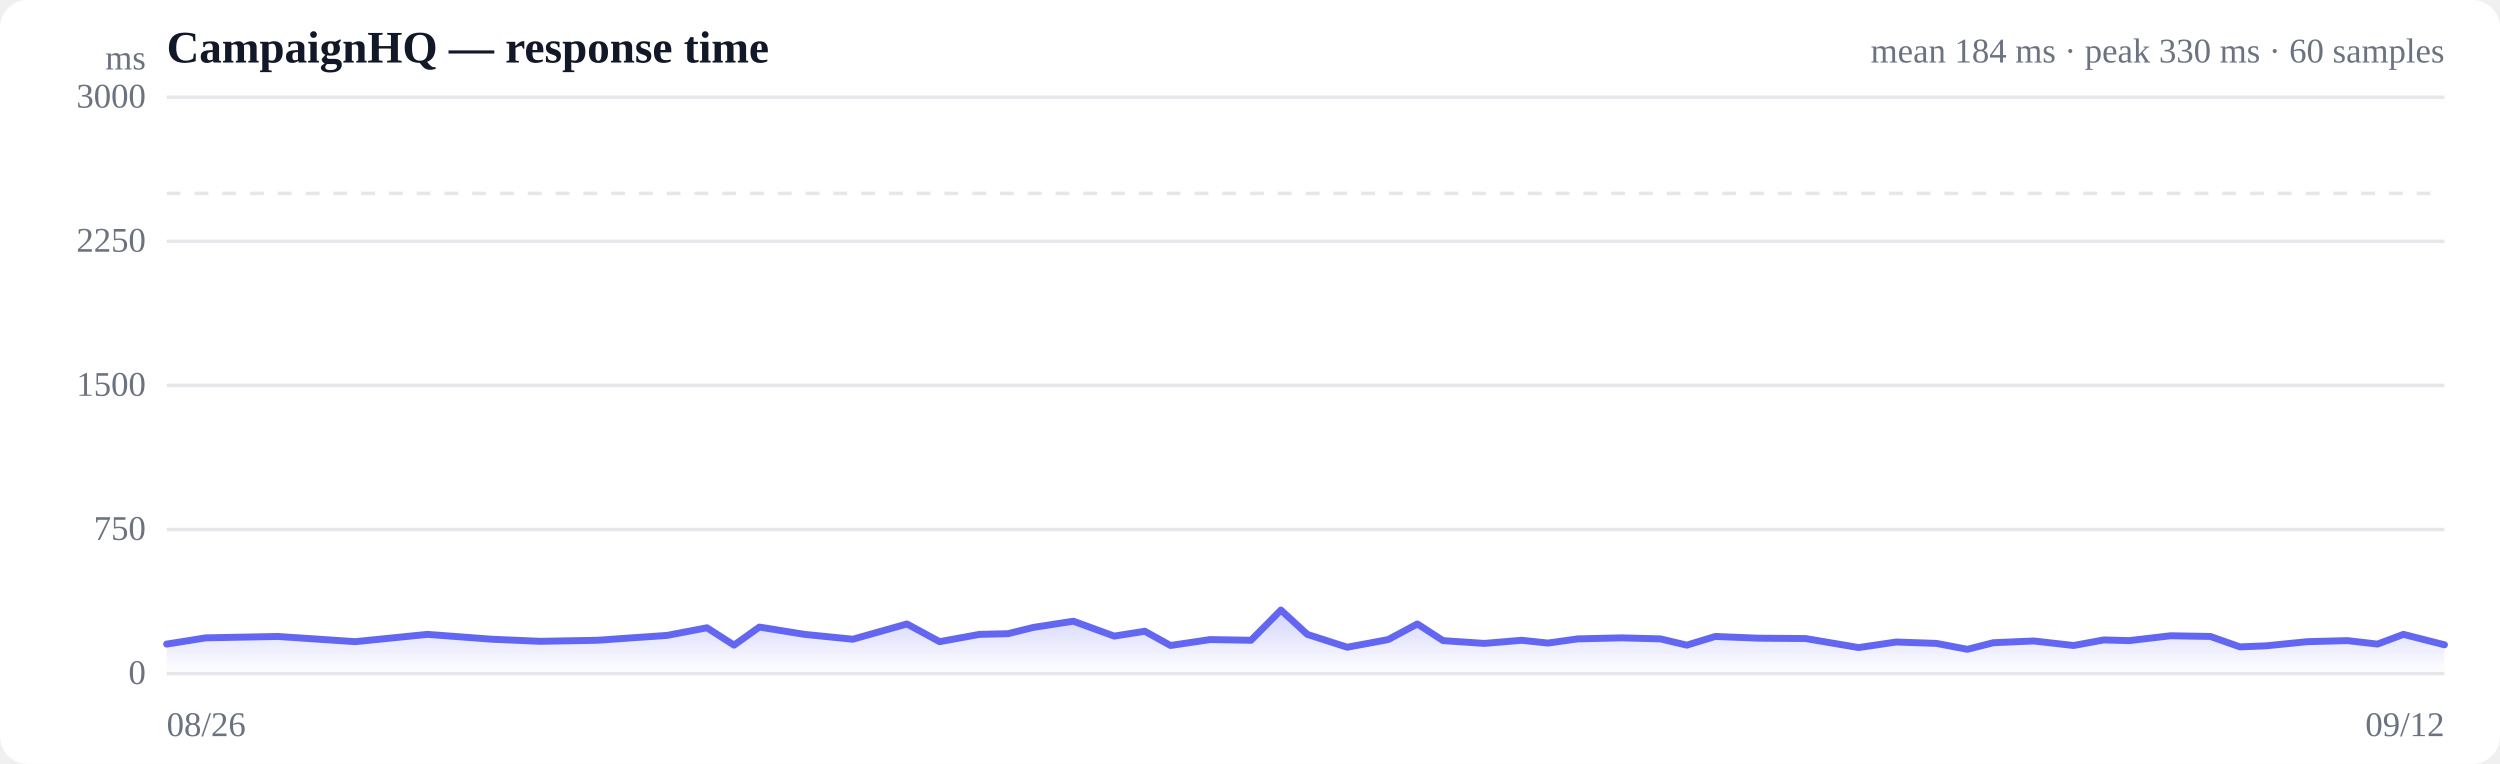
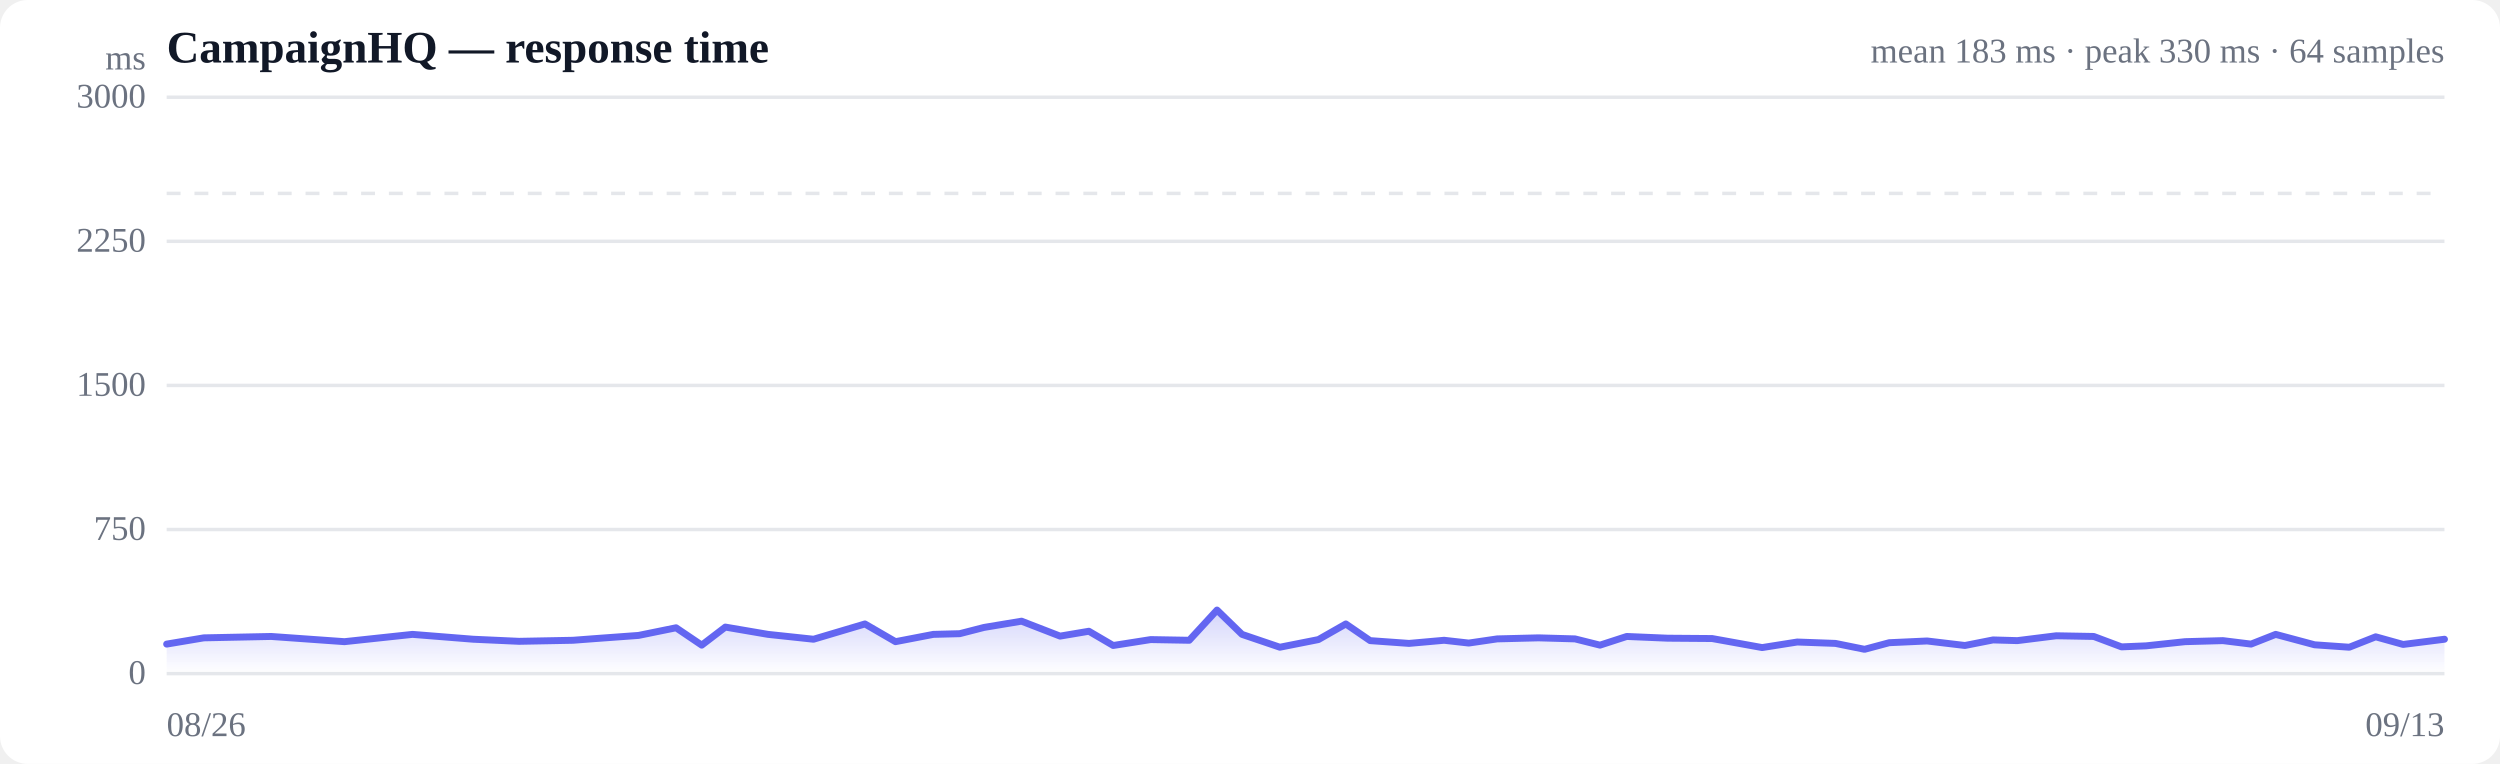
<svg xmlns="http://www.w3.org/2000/svg" viewBox="0 0 720 220" width="720" height="220" role="img" aria-label="Response time over time">
  <style>
  :root { color-scheme: light dark; }
  .bg { fill: #ffffff; }
  .grid { stroke: #e5e7eb; stroke-width: 1; }
  .axis { fill: #6b7280; font-size: 10px; }
  .title { fill: #111827; font-size: 13px; font-weight: 600; }
  .sub { fill: #6b7280; font-size: 10px; }
  .line { stroke: #6366f1; stroke-width: 2; fill: none; stroke-linejoin: round; stroke-linecap: round; }
  .area { fill: url(#fade); }
  .dot-degraded { fill: #f59e0b; }
  .dot-down { fill: #ef4444; }
  .empty { fill: #9ca3af; font-size: 12px; }
  @media (prefers-color-scheme: dark) {
    .bg { fill: #0b0f19; }
    .grid { stroke: #1f2937; }
    .axis, .sub { fill: #9ca3af; }
    .title { fill: #f3f4f6; }
    .line { stroke: #818cf8; }
  }
</style>
  <defs>
    <linearGradient id="fade" x1="0" y1="0" x2="0" y2="1">
      <stop offset="0%" stop-color="#6366f1" stop-opacity="0.28" />
      <stop offset="100%" stop-color="#6366f1" stop-opacity="0" />
    </linearGradient>
  </defs>
  <rect class="bg" width="720" height="220" rx="8" />
  <text class="title" x="48" y="18">CampaignHQ — response time</text>
-   <text class="sub" x="704" y="18" text-anchor="end">mean 184 ms · peak 330 ms · 60 samples</text>
+   <text class="sub" x="704" y="18" text-anchor="end">mean 183 ms · peak 330 ms · 64 samples</text>
  <line class="grid" x1="48" y1="194.0" x2="704" y2="194.0" />
  <text class="axis" x="42" y="197" text-anchor="end">0</text>
  <line class="grid" x1="48" y1="152.5" x2="704" y2="152.5" />
  <text class="axis" x="42" y="155.5" text-anchor="end">750</text>
  <line class="grid" x1="48" y1="111.0" x2="704" y2="111.0" />
  <text class="axis" x="42" y="114" text-anchor="end">1500</text>
  <line class="grid" x1="48" y1="69.5" x2="704" y2="69.5" />
  <text class="axis" x="42" y="72.5" text-anchor="end">2250</text>
  <line class="grid" x1="48" y1="28.0" x2="704" y2="28.0" />
  <text class="axis" x="42" y="31" text-anchor="end">3000</text>
  <line class="grid" stroke-dasharray="4 4" x1="48" y1="55.7" x2="704" y2="55.7" />
-   <path class="area" d="M48.0,185.5 L48.0,185.5 L59.3,183.7 L80.0,183.3 L102.3,184.8 L123.1,182.7 L141.7,184.1 L155.6,184.7 L172.1,184.4 L179.1,183.9 L192.1,183.0 L203.6,180.8 L211.4,185.8 L218.7,180.6 L231.7,182.7 L245.6,184.1 L261.2,179.7 L270.6,184.8 L282.1,182.7 L290.3,182.5 L297.6,180.7 L309.1,178.9 L320.9,183.2 L329.7,181.8 L337.1,185.9 L348.5,184.2 L360.3,184.4 L368.9,175.7 L376.5,182.7 L388.0,186.4 L399.8,184.2 L408.2,179.7 L415.6,184.5 L427.5,185.3 L438.2,184.4 L445.8,185.2 L454.4,184.0 L467.0,183.7 L478.2,184.0 L485.8,185.8 L494.0,183.3 L506.5,183.8 L520.0,183.9 L535.3,186.5 L546.1,184.9 L557.7,185.3 L566.6,187.0 L574.1,185.1 L585.7,184.6 L597.2,185.9 L605.9,184.3 L613.2,184.5 L625.1,183.1 L636.6,183.3 L645.1,186.3 L652.6,186.0 L664.5,184.8 L676.1,184.5 L684.7,185.5 L692.2,182.7 L704.0,185.7 L704.0,194.0 L48.0,194.0 Z" />
-   <path class="line" d="M48.0,185.5 L59.3,183.7 L80.0,183.3 L102.3,184.8 L123.1,182.7 L141.7,184.1 L155.6,184.7 L172.1,184.4 L179.1,183.9 L192.1,183.0 L203.6,180.8 L211.4,185.8 L218.7,180.6 L231.7,182.7 L245.6,184.1 L261.2,179.7 L270.6,184.8 L282.1,182.7 L290.3,182.5 L297.6,180.7 L309.1,178.9 L320.9,183.2 L329.7,181.8 L337.1,185.9 L348.5,184.2 L360.3,184.4 L368.9,175.7 L376.5,182.7 L388.0,186.4 L399.8,184.2 L408.2,179.7 L415.6,184.5 L427.5,185.3 L438.2,184.4 L445.8,185.2 L454.4,184.0 L467.0,183.7 L478.2,184.0 L485.8,185.8 L494.0,183.3 L506.5,183.8 L520.0,183.9 L535.3,186.5 L546.1,184.9 L557.7,185.3 L566.6,187.0 L574.1,185.1 L585.7,184.6 L597.2,185.9 L605.9,184.3 L613.2,184.5 L625.1,183.1 L636.6,183.3 L645.1,186.3 L652.6,186.0 L664.5,184.8 L676.1,184.5 L684.7,185.5 L692.2,182.7 L704.0,185.7" />
+   <path class="area" d="M48.0,185.5 L48.0,185.5 L58.7,183.7 L78.1,183.3 L99.2,184.8 L118.8,182.7 L136.3,184.1 L149.5,184.7 L165.0,184.4 L171.6,183.9 L183.9,183.0 L194.7,180.8 L202.1,185.8 L208.9,180.6 L221.2,182.7 L234.3,184.1 L249.1,179.7 L257.9,184.8 L268.8,182.7 L276.4,182.5 L283.4,180.7 L294.2,178.9 L305.3,183.2 L313.6,181.8 L320.6,185.9 L331.4,184.2 L342.5,184.4 L350.5,175.7 L357.7,182.7 L368.6,186.4 L379.7,184.2 L387.6,179.7 L394.6,184.5 L405.8,185.3 L415.9,184.4 L423.0,185.2 L431.2,184.0 L443.1,183.7 L453.6,184.0 L460.8,185.8 L468.5,183.3 L480.3,183.8 L493.1,183.9 L507.5,186.5 L517.6,184.9 L528.6,185.3 L537.0,187.0 L544.1,185.1 L555.0,184.6 L565.9,185.9 L574.0,184.3 L581.0,184.5 L592.2,183.1 L603.0,183.3 L611.0,186.3 L618.1,186.0 L629.3,184.8 L640.2,184.5 L648.3,185.5 L655.4,182.7 L666.6,185.7 L676.6,186.4 L684.2,183.4 L692.1,185.6 L704.0,184.1 L704.0,194.0 L48.0,194.0 Z" />
+   <path class="line" d="M48.0,185.5 L58.7,183.7 L78.1,183.3 L99.2,184.8 L118.8,182.7 L136.3,184.1 L149.5,184.7 L165.0,184.4 L171.6,183.9 L183.9,183.0 L194.7,180.8 L202.1,185.8 L208.9,180.6 L221.2,182.7 L234.3,184.1 L249.1,179.7 L257.9,184.8 L268.8,182.7 L276.4,182.5 L283.4,180.7 L294.2,178.9 L305.3,183.2 L313.6,181.8 L320.6,185.9 L331.4,184.2 L342.5,184.4 L350.5,175.7 L357.7,182.7 L368.6,186.4 L379.7,184.2 L387.6,179.7 L394.6,184.5 L405.8,185.3 L415.9,184.4 L423.0,185.2 L431.2,184.0 L443.1,183.7 L453.6,184.0 L460.8,185.8 L468.5,183.3 L480.3,183.8 L493.1,183.9 L507.5,186.5 L517.6,184.9 L528.6,185.3 L537.0,187.0 L544.1,185.1 L555.0,184.6 L565.9,185.9 L574.0,184.3 L581.0,184.5 L592.2,183.1 L603.0,183.3 L611.0,186.3 L618.1,186.0 L629.3,184.8 L640.2,184.5 L648.3,185.5 L655.4,182.7 L666.6,185.7 L676.6,186.4 L684.2,183.4 L692.1,185.6 L704.0,184.1" />
  <text class="axis" x="48" y="212">08/26</text>
-   <text class="axis" x="704" y="212" text-anchor="end">09/12</text>
+   <text class="axis" x="704" y="212" text-anchor="end">09/13</text>
  <text class="axis" x="42" y="20" text-anchor="end">ms</text>
</svg>
